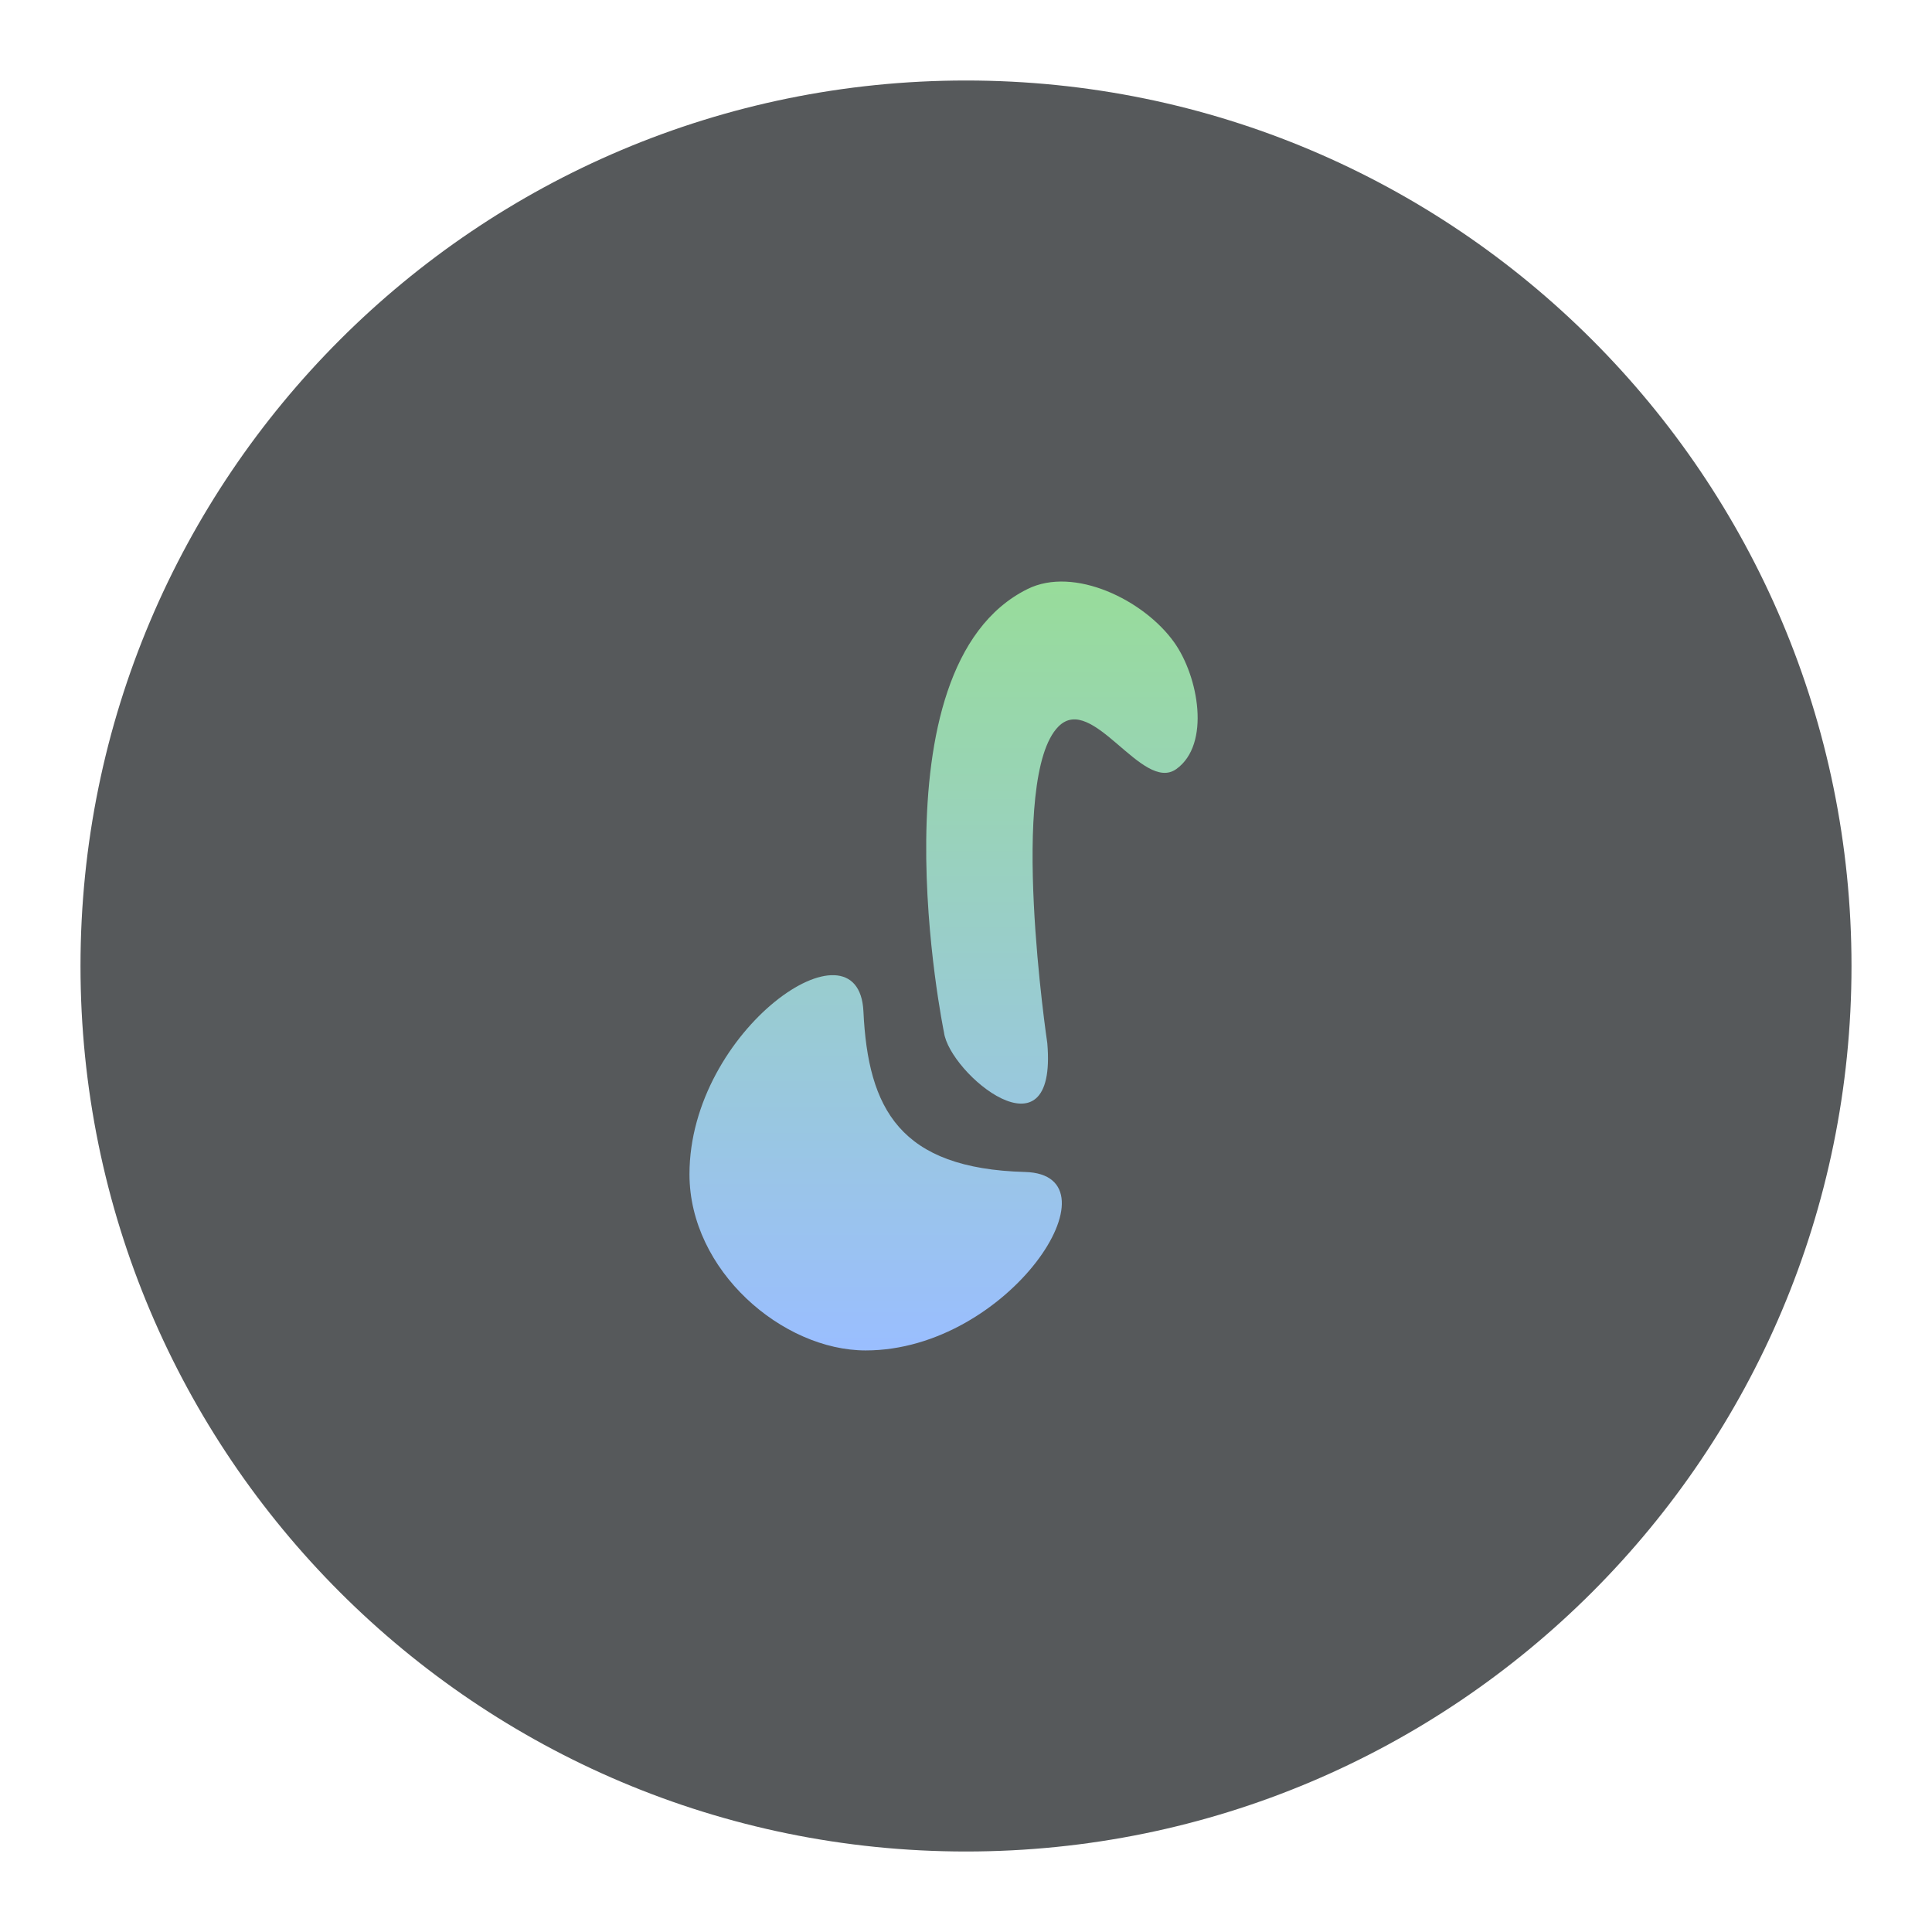
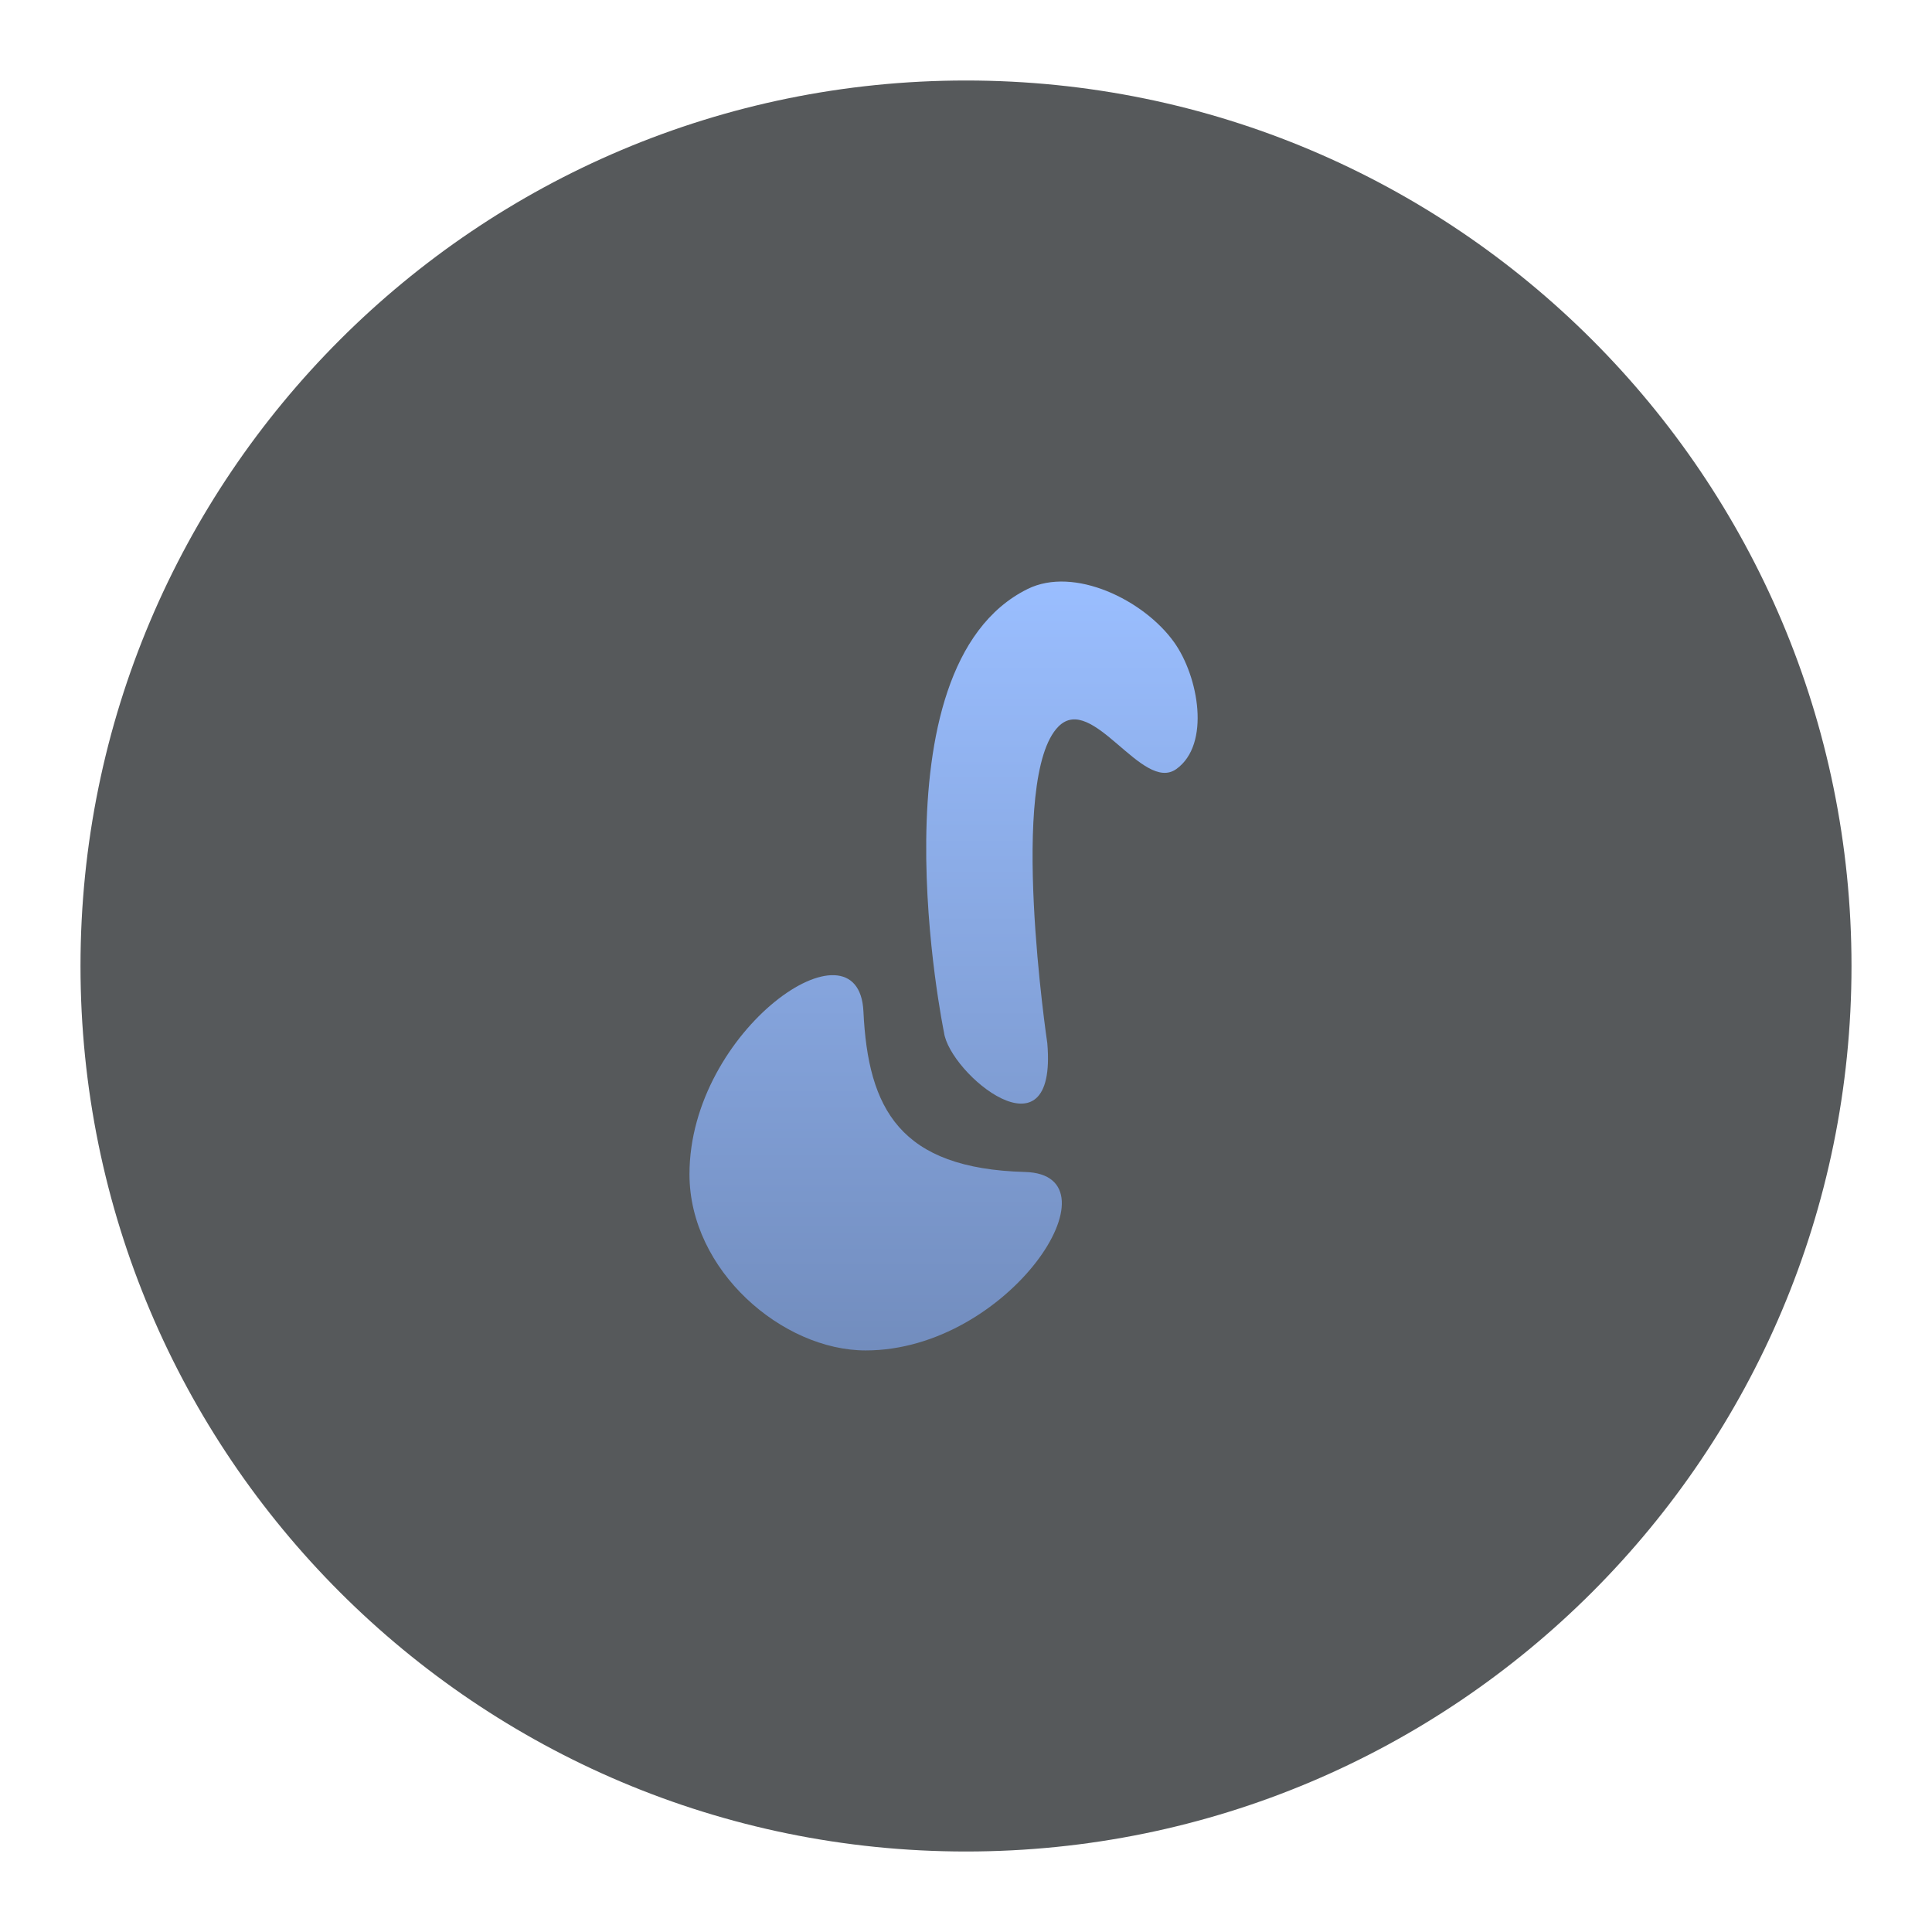
- <svg xmlns="http://www.w3.org/2000/svg" xmlns:xlink="http://www.w3.org/1999/xlink" width="192" height="192" version="1.1" viewBox="0 0 192 192" xml:space="preserve">
+ <svg xmlns="http://www.w3.org/2000/svg" width="192" height="192" version="1.1" viewBox="0 0 192 192" xml:space="preserve">
  <defs>
-     <linearGradient id="linearGradient1032" x1="92.226" x2="92.226" y1="59.177" y2="135.59" gradientTransform="translate(2.1731 -1.3841)" gradientUnits="userSpaceOnUse">
-       <stop stop-color="#98dc9a" offset="0" />
-       <stop stop-color="#9abeff" offset="1" />
+     <linearGradient id="linearGradient886" x1="92.226" x2="92.226" y1="59.177" y2="135.59" gradientTransform="translate(-.054278 -1.3826)" gradientUnits="userSpaceOnUse">
+       <stop stop-color="#9abeff" offset="0" />
+       <stop stop-color="#728dbe" offset="1" />
    </linearGradient>
-     <linearGradient id="linearGradient886" x1="92.226" x2="92.226" y1="59.177" y2="135.59" gradientTransform="translate(-.054278 -1.3826)" gradientUnits="userSpaceOnUse" xlink:href="#linearGradient1032" />
  </defs>
  <g stroke-width="0">
    <circle cx="96" cy="96" r="88" fill="#56595b" />
    <path d="m116.68 63.824c-3-4.202-9.931-7.58-14.558-5.29-15.784 7.809-8.31 44.064-8.31 44.064 0.551 4.104 11.286 13.046 10.268 1.074 0 0-3.944-26.421 1.114-31.478 3.373-3.373 8.334 6.646 11.71 4.232 3.417-2.444 2.218-9.183-0.223-12.602z" fill="url(#linearGradient886)" />
    <path d="m101.87 116.47c9.754 0.265-1.554 17.734-15.84 17.734-8.255 0-17.511-7.92-17.511-17.511 0-14.384 16.829-25.912 17.288-16.175 0.457 9.692 3.615 15.614 16.063 15.952z" fill="url(#linearGradient886)" />
  </g>
</svg>
